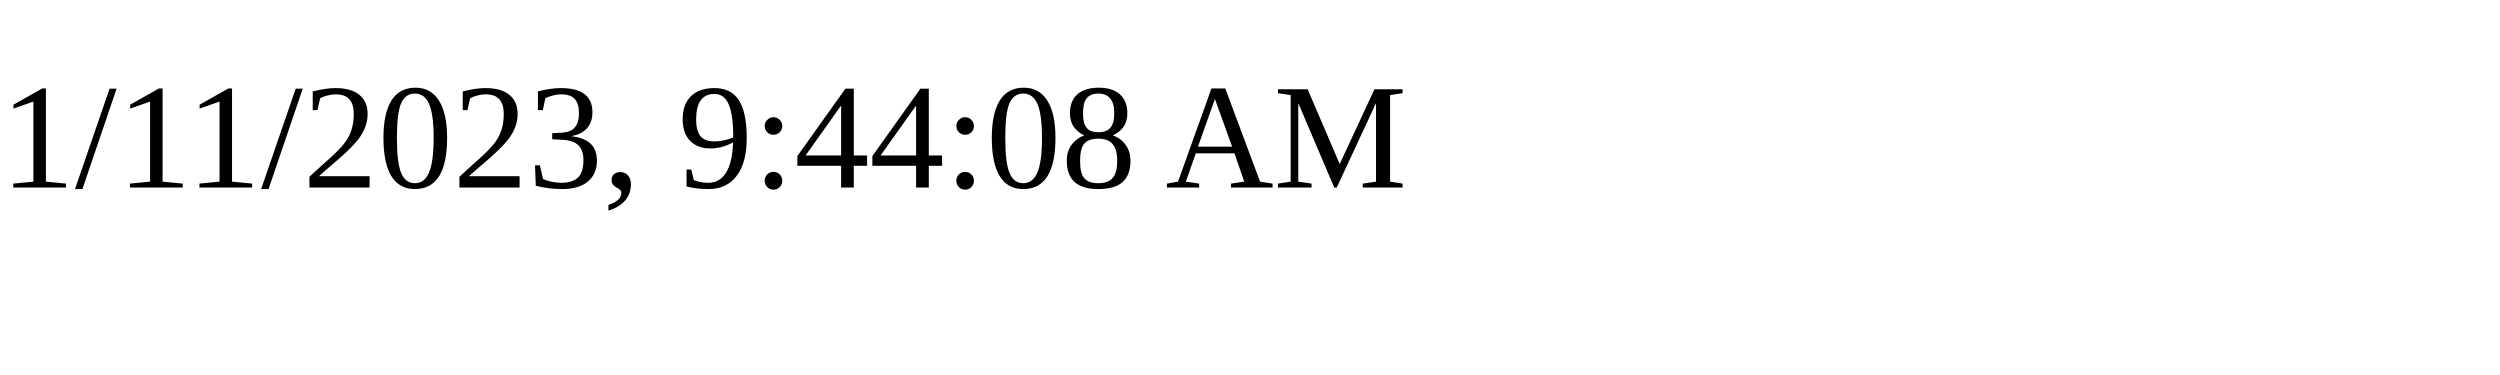
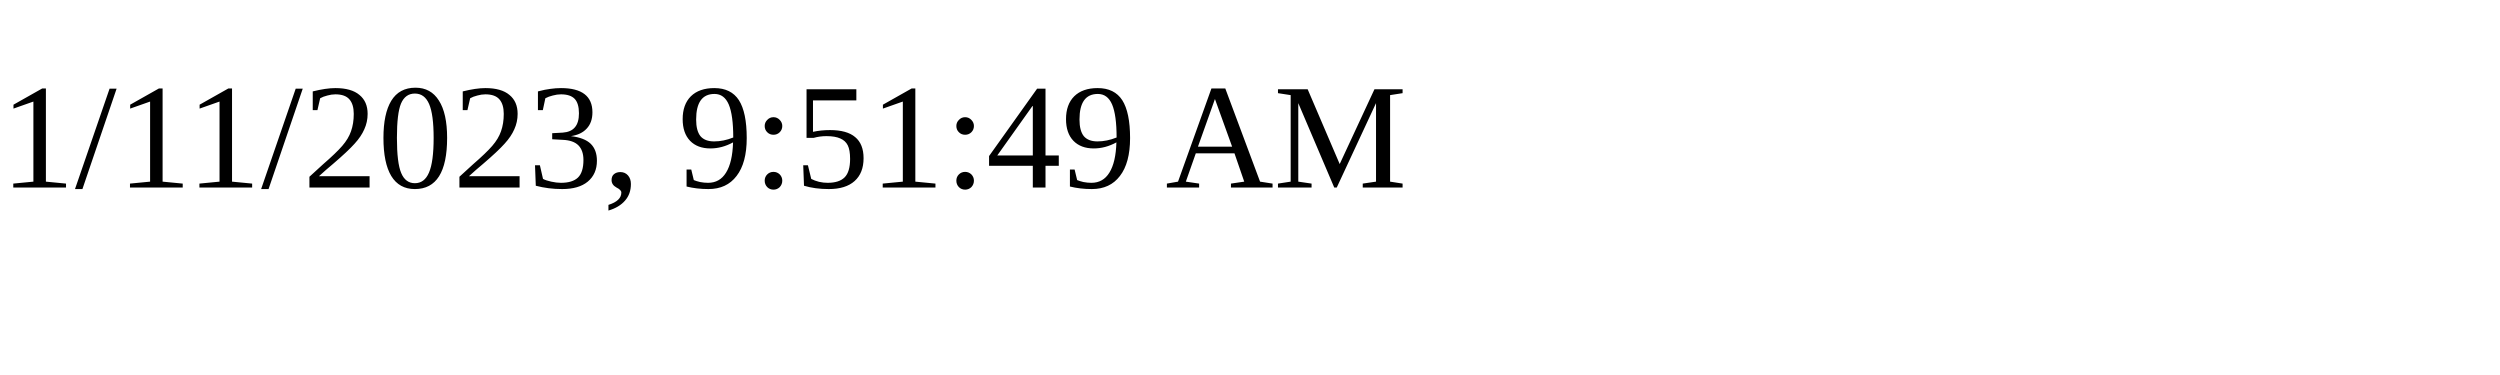
<svg xmlns="http://www.w3.org/2000/svg" height="30" width="200">
-   <text x="0" y="15">1/11/2023, 9:44:08 AM</text>
+   <text x="0" y="15">1/11/2023, 9:51:49 AM</text>
</svg>
